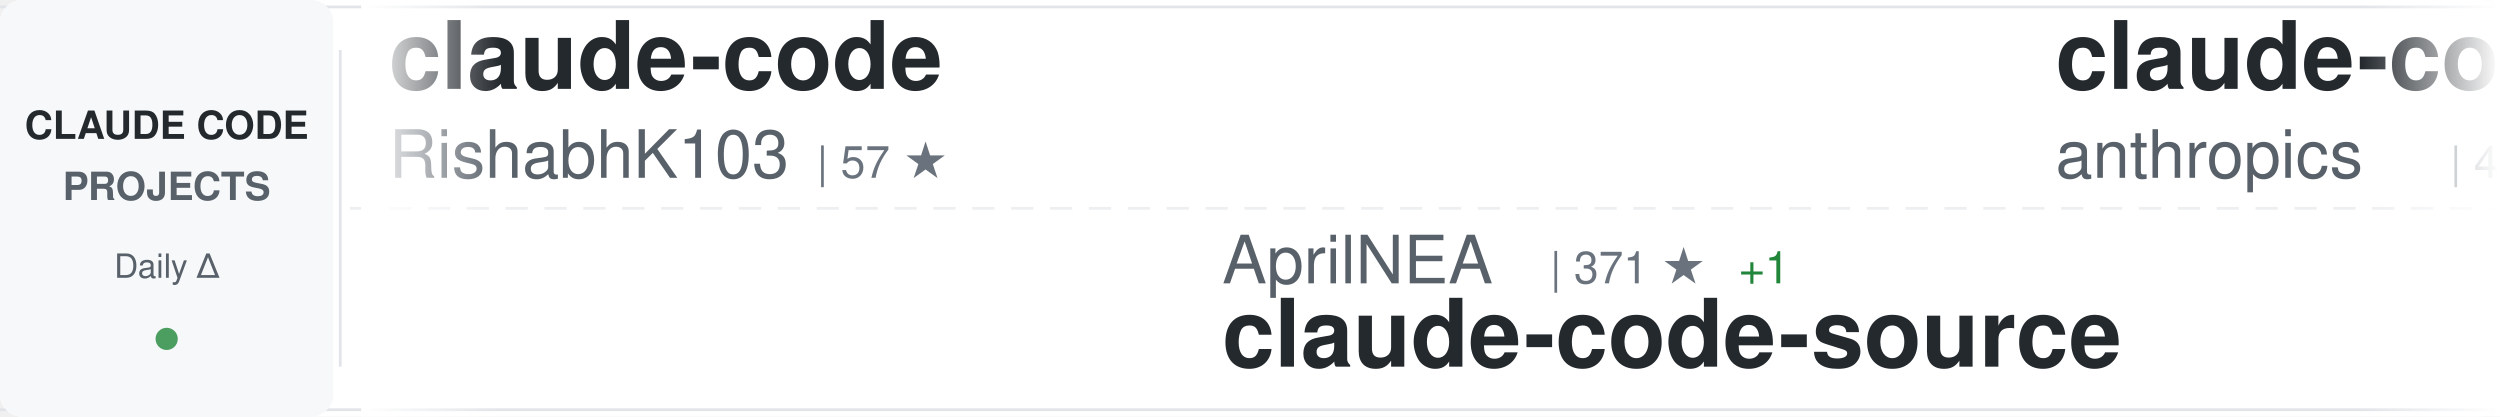
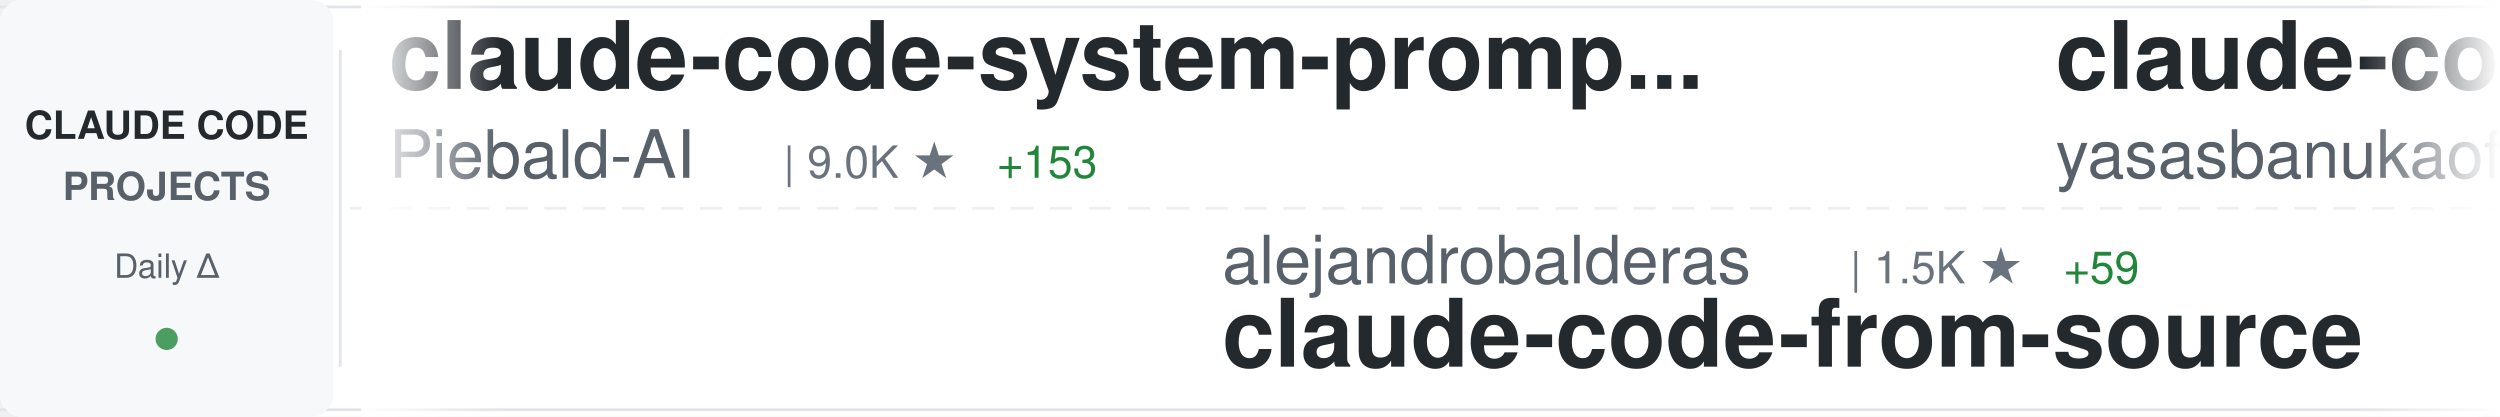
<svg xmlns="http://www.w3.org/2000/svg" width="900" height="150">
  <defs>
    <linearGradient id="awesomeLeftFade" x1="0%" y1="0%" x2="100%" y2="0%">
      <stop offset="0%" style="stop-color:#ffffff;stop-opacity:1" />
      <stop offset="100%" style="stop-color:#ffffff;stop-opacity:0" />
    </linearGradient>
    <linearGradient id="awesomeRightFade" x1="0%" y1="0%" x2="100%" y2="0%">
      <stop offset="0%" style="stop-color:#ffffff;stop-opacity:0" />
      <stop offset="100%" style="stop-color:#ffffff;stop-opacity:1" />
    </linearGradient>
  </defs>
  <rect width="900" height="150" fill="#ffffff" rx="8" />
  <rect x="0" y="2" width="900" height="1" fill="#e1e4e8" />
  <rect x="0" y="147" width="900" height="1" fill="#e1e4e8" />
  <line x1="0" y1="75" x2="900" y2="75" stroke="#e1e4e8" stroke-width="1" stroke-dasharray="8 6" opacity="0.6" />
  <rect x="0" y="0" width="120" height="150" fill="#f6f8fa" rx="8" />
  <text x="60" y="50" font-family="-apple-system, BlinkMacSystemFont, 'Segoe UI', Helvetica, Arial, sans-serif" font-size="14" font-weight="600" fill="#24292e" text-anchor="middle">CLAUDE CODE</text>
  <text x="60" y="72" font-family="-apple-system, BlinkMacSystemFont, 'Segoe UI', Helvetica, Arial, sans-serif" font-size="14" font-weight="600" fill="#586069" text-anchor="middle">PROJECTS</text>
  <text x="60" y="100" font-family="-apple-system, BlinkMacSystemFont, 'Segoe UI', Helvetica, Arial, sans-serif" font-size="12" font-weight="500" fill="#586069" text-anchor="middle">Daily Δ</text>
  <circle cx="60" cy="122" r="4" fill="#22863a" opacity="0.8" />
  <rect x="122" y="18" width="1" height="114" fill="#e1e4e8" />
  <clipPath id="awesomeTickerClip">
    <rect x="130" y="0" width="770" height="150" />
  </clipPath>
  <g clip-path="url(#awesomeTickerClip)">
    <g id="awesomeTickerItems">
      <animateTransform attributeName="transform" attributeType="XML" type="translate" from="0 0" to="-3000 0" dur="54s" repeatCount="indefinite" />
      <g transform="translate(0, 0)">
-         <text x="140" y="32" font-family="-apple-system, BlinkMacSystemFont, 'Segoe UI', Helvetica, Arial, sans-serif" font-size="34" font-weight="600" fill="#24292e">claude-code</text>
-         <text x="140" y="64" font-family="-apple-system, BlinkMacSystemFont, 'Segoe UI', Helvetica, Arial, sans-serif" font-size="24" font-weight="400" fill="#586069">RishabhK103</text>
-         <text x="294" y="64" font-family="-apple-system, BlinkMacSystemFont, 'Segoe UI', Helvetica, Arial, sans-serif" font-size="16" font-weight="500" fill="#6a737d">| 57 ★</text>
+         <text x="140" y="32" font-family="-apple-system, BlinkMacSystemFont, 'Segoe UI', Helvetica, Arial, sans-serif" font-size="34" font-weight="600" fill="#24292e">claude-code-system-promp...</text>
+         <text x="140" y="64" font-family="-apple-system, BlinkMacSystemFont, 'Segoe UI', Helvetica, Arial, sans-serif" font-size="24" font-weight="400" fill="#586069">Piebald-AI</text>
+         <text x="282" y="64" font-family="-apple-system, BlinkMacSystemFont, 'Segoe UI', Helvetica, Arial, sans-serif" font-size="16" font-weight="500" fill="#6a737d">| 9.0K ★</text>
+         <text x="359" y="64" font-family="-apple-system, BlinkMacSystemFont, 'Segoe UI', Helvetica, Arial, sans-serif" font-size="16" font-weight="500" fill="#22863a"> +153</text>
      </g>
      <g transform="translate(300, 0)">
-         <text x="140" y="102" font-family="-apple-system, BlinkMacSystemFont, 'Segoe UI', Helvetica, Arial, sans-serif" font-size="24" font-weight="400" fill="#586069">AprilNEA</text>
-         <text x="258" y="102" font-family="-apple-system, BlinkMacSystemFont, 'Segoe UI', Helvetica, Arial, sans-serif" font-size="16" font-weight="500" fill="#6a737d">| 371 ★</text>
-         <text x="326" y="102" font-family="-apple-system, BlinkMacSystemFont, 'Segoe UI', Helvetica, Arial, sans-serif" font-size="16" font-weight="500" fill="#22863a"> +1</text>
-         <text x="140" y="132" font-family="-apple-system, BlinkMacSystemFont, 'Segoe UI', Helvetica, Arial, sans-serif" font-size="34" font-weight="600" fill="#24292e">claude-code-source</text>
+         <text x="140" y="102" font-family="-apple-system, BlinkMacSystemFont, 'Segoe UI', Helvetica, Arial, sans-serif" font-size="24" font-weight="400" fill="#586069">alejandrobalderas</text>
+         <text x="366" y="102" font-family="-apple-system, BlinkMacSystemFont, 'Segoe UI', Helvetica, Arial, sans-serif" font-size="16" font-weight="500" fill="#6a737d">| 1.5K ★</text>
+         <text x="443" y="102" font-family="-apple-system, BlinkMacSystemFont, 'Segoe UI', Helvetica, Arial, sans-serif" font-size="16" font-weight="500" fill="#22863a"> +59</text>
+         <text x="140" y="132" font-family="-apple-system, BlinkMacSystemFont, 'Segoe UI', Helvetica, Arial, sans-serif" font-size="34" font-weight="600" fill="#24292e">claude-code-from-source</text>
      </g>
      <g transform="translate(600, 0)">
-         <text x="140" y="32" font-family="-apple-system, BlinkMacSystemFont, 'Segoe UI', Helvetica, Arial, sans-serif" font-size="34" font-weight="600" fill="#24292e">claude-code-security-rev...</text>
-         <text x="140" y="64" font-family="-apple-system, BlinkMacSystemFont, 'Segoe UI', Helvetica, Arial, sans-serif" font-size="24" font-weight="400" fill="#586069">anthropics</text>
-         <text x="282" y="64" font-family="-apple-system, BlinkMacSystemFont, 'Segoe UI', Helvetica, Arial, sans-serif" font-size="16" font-weight="500" fill="#6a737d">| 4.3K ★</text>
-         <text x="359" y="64" font-family="-apple-system, BlinkMacSystemFont, 'Segoe UI', Helvetica, Arial, sans-serif" font-size="16" font-weight="500" fill="#22863a"> +17</text>
+         <text x="140" y="32" font-family="-apple-system, BlinkMacSystemFont, 'Segoe UI', Helvetica, Arial, sans-serif" font-size="34" font-weight="600" fill="#24292e">claude-code</text>
+         <text x="140" y="64" font-family="-apple-system, BlinkMacSystemFont, 'Segoe UI', Helvetica, Arial, sans-serif" font-size="24" font-weight="400" fill="#586069">yasasbanukaofficial</text>
+         <text x="390" y="64" font-family="-apple-system, BlinkMacSystemFont, 'Segoe UI', Helvetica, Arial, sans-serif" font-size="16" font-weight="500" fill="#6a737d">| 2.6K ★</text>
+         <text x="467" y="64" font-family="-apple-system, BlinkMacSystemFont, 'Segoe UI', Helvetica, Arial, sans-serif" font-size="16" font-weight="500" fill="#22863a"> +42</text>
      </g>
      <g transform="translate(900, 0)">
-         <text x="140" y="102" font-family="-apple-system, BlinkMacSystemFont, 'Segoe UI', Helvetica, Arial, sans-serif" font-size="24" font-weight="400" fill="#586069">wshobson</text>
-         <text x="258" y="102" font-family="-apple-system, BlinkMacSystemFont, 'Segoe UI', Helvetica, Arial, sans-serif" font-size="16" font-weight="500" fill="#6a737d">| 33.7K ★</text>
-         <text x="344" y="102" font-family="-apple-system, BlinkMacSystemFont, 'Segoe UI', Helvetica, Arial, sans-serif" font-size="16" font-weight="500" fill="#22863a"> +54</text>
-         <text x="140" y="132" font-family="-apple-system, BlinkMacSystemFont, 'Segoe UI', Helvetica, Arial, sans-serif" font-size="34" font-weight="600" fill="#24292e">agents</text>
+         <text x="140" y="102" font-family="-apple-system, BlinkMacSystemFont, 'Segoe UI', Helvetica, Arial, sans-serif" font-size="24" font-weight="400" fill="#586069">AICoderTudou</text>
+         <text x="306" y="102" font-family="-apple-system, BlinkMacSystemFont, 'Segoe UI', Helvetica, Arial, sans-serif" font-size="16" font-weight="500" fill="#6a737d">| 481 ★</text>
+         <text x="374" y="102" font-family="-apple-system, BlinkMacSystemFont, 'Segoe UI', Helvetica, Arial, sans-serif" font-size="16" font-weight="500" fill="#22863a"> +2</text>
+         <text x="140" y="132" font-family="-apple-system, BlinkMacSystemFont, 'Segoe UI', Helvetica, Arial, sans-serif" font-size="34" font-weight="600" fill="#24292e">claude-code-tudou</text>
      </g>
      <g transform="translate(1200, 0)">
-         <text x="140" y="32" font-family="-apple-system, BlinkMacSystemFont, 'Segoe UI', Helvetica, Arial, sans-serif" font-size="34" font-weight="600" fill="#24292e">claude-code-sourcemap</text>
-         <text x="140" y="64" font-family="-apple-system, BlinkMacSystemFont, 'Segoe UI', Helvetica, Arial, sans-serif" font-size="24" font-weight="400" fill="#586069">Hyper66666</text>
-         <text x="282" y="64" font-family="-apple-system, BlinkMacSystemFont, 'Segoe UI', Helvetica, Arial, sans-serif" font-size="16" font-weight="500" fill="#6a737d">| 206 ★</text>
+         <text x="140" y="32" font-family="-apple-system, BlinkMacSystemFont, 'Segoe UI', Helvetica, Arial, sans-serif" font-size="34" font-weight="600" fill="#24292e">awesome-claude-code-tool...</text>
+         <text x="140" y="64" font-family="-apple-system, BlinkMacSystemFont, 'Segoe UI', Helvetica, Arial, sans-serif" font-size="24" font-weight="400" fill="#586069">rohitg00</text>
+         <text x="258" y="64" font-family="-apple-system, BlinkMacSystemFont, 'Segoe UI', Helvetica, Arial, sans-serif" font-size="16" font-weight="500" fill="#6a737d">| 1.3K ★</text>
+         <text x="335" y="64" font-family="-apple-system, BlinkMacSystemFont, 'Segoe UI', Helvetica, Arial, sans-serif" font-size="16" font-weight="500" fill="#22863a"> +24</text>
      </g>
      <g transform="translate(1500, 0)">
        <text x="140" y="102" font-family="-apple-system, BlinkMacSystemFont, 'Segoe UI', Helvetica, Arial, sans-serif" font-size="24" font-weight="400" fill="#586069">xorespesp</text>
        <text x="270" y="102" font-family="-apple-system, BlinkMacSystemFont, 'Segoe UI', Helvetica, Arial, sans-serif" font-size="16" font-weight="500" fill="#6a737d">| 214 ★</text>
        <text x="338" y="102" font-family="-apple-system, BlinkMacSystemFont, 'Segoe UI', Helvetica, Arial, sans-serif" font-size="16" font-weight="500" fill="#22863a"> +2</text>
        <text x="140" y="132" font-family="-apple-system, BlinkMacSystemFont, 'Segoe UI', Helvetica, Arial, sans-serif" font-size="34" font-weight="600" fill="#24292e">claude-code</text>
      </g>
      <g transform="translate(1800, 0)">
-         <text x="140" y="32" font-family="-apple-system, BlinkMacSystemFont, 'Segoe UI', Helvetica, Arial, sans-serif" font-size="34" font-weight="600" fill="#24292e">claude-code-guide</text>
-         <text x="140" y="64" font-family="-apple-system, BlinkMacSystemFont, 'Segoe UI', Helvetica, Arial, sans-serif" font-size="24" font-weight="400" fill="#586069">zebbern</text>
-         <text x="246" y="64" font-family="-apple-system, BlinkMacSystemFont, 'Segoe UI', Helvetica, Arial, sans-serif" font-size="16" font-weight="500" fill="#6a737d">| 3.9K ★</text>
-         <text x="323" y="64" font-family="-apple-system, BlinkMacSystemFont, 'Segoe UI', Helvetica, Arial, sans-serif" font-size="16" font-weight="500" fill="#22863a"> +8</text>
+         <text x="140" y="32" font-family="-apple-system, BlinkMacSystemFont, 'Segoe UI', Helvetica, Arial, sans-serif" font-size="34" font-weight="600" fill="#24292e">claude-code</text>
+         <text x="140" y="64" font-family="-apple-system, BlinkMacSystemFont, 'Segoe UI', Helvetica, Arial, sans-serif" font-size="24" font-weight="400" fill="#586069">anthropics</text>
+         <text x="282" y="64" font-family="-apple-system, BlinkMacSystemFont, 'Segoe UI', Helvetica, Arial, sans-serif" font-size="16" font-weight="500" fill="#6a737d">| 114.5K ★</text>
+         <text x="377" y="64" font-family="-apple-system, BlinkMacSystemFont, 'Segoe UI', Helvetica, Arial, sans-serif" font-size="16" font-weight="500" fill="#22863a"> +477</text>
      </g>
      <g transform="translate(2100, 0)">
-         <text x="140" y="102" font-family="-apple-system, BlinkMacSystemFont, 'Segoe UI', Helvetica, Arial, sans-serif" font-size="24" font-weight="400" fill="#586069">musistudio</text>
-         <text x="282" y="102" font-family="-apple-system, BlinkMacSystemFont, 'Segoe UI', Helvetica, Arial, sans-serif" font-size="16" font-weight="500" fill="#6a737d">| 32.3K ★</text>
-         <text x="368" y="102" font-family="-apple-system, BlinkMacSystemFont, 'Segoe UI', Helvetica, Arial, sans-serif" font-size="16" font-weight="500" fill="#22863a"> +80</text>
-         <text x="140" y="132" font-family="-apple-system, BlinkMacSystemFont, 'Segoe UI', Helvetica, Arial, sans-serif" font-size="34" font-weight="600" fill="#24292e">claude-code-router</text>
+         <text x="140" y="102" font-family="-apple-system, BlinkMacSystemFont, 'Segoe UI', Helvetica, Arial, sans-serif" font-size="24" font-weight="400" fill="#586069">anthropics</text>
+         <text x="282" y="102" font-family="-apple-system, BlinkMacSystemFont, 'Segoe UI', Helvetica, Arial, sans-serif" font-size="16" font-weight="500" fill="#6a737d">| 17.0K ★</text>
+         <text x="368" y="102" font-family="-apple-system, BlinkMacSystemFont, 'Segoe UI', Helvetica, Arial, sans-serif" font-size="16" font-weight="500" fill="#22863a"> +96</text>
+         <text x="140" y="132" font-family="-apple-system, BlinkMacSystemFont, 'Segoe UI', Helvetica, Arial, sans-serif" font-size="34" font-weight="600" fill="#24292e">claude-plugins-official</text>
      </g>
      <g transform="translate(2400, 0)">
-         <text x="140" y="32" font-family="-apple-system, BlinkMacSystemFont, 'Segoe UI', Helvetica, Arial, sans-serif" font-size="34" font-weight="600" fill="#24292e">claude-code-proxy</text>
-         <text x="140" y="64" font-family="-apple-system, BlinkMacSystemFont, 'Segoe UI', Helvetica, Arial, sans-serif" font-size="24" font-weight="400" fill="#586069">fuergaosi233</text>
-         <text x="306" y="64" font-family="-apple-system, BlinkMacSystemFont, 'Segoe UI', Helvetica, Arial, sans-serif" font-size="16" font-weight="500" fill="#6a737d">| 2.4K ★</text>
-         <text x="383" y="64" font-family="-apple-system, BlinkMacSystemFont, 'Segoe UI', Helvetica, Arial, sans-serif" font-size="16" font-weight="500" fill="#22863a"> +7</text>
+         <text x="140" y="32" font-family="-apple-system, BlinkMacSystemFont, 'Segoe UI', Helvetica, Arial, sans-serif" font-size="34" font-weight="600" fill="#24292e">claude-skills</text>
+         <text x="140" y="64" font-family="-apple-system, BlinkMacSystemFont, 'Segoe UI', Helvetica, Arial, sans-serif" font-size="24" font-weight="400" fill="#586069">alirezarezvani</text>
+         <text x="330" y="64" font-family="-apple-system, BlinkMacSystemFont, 'Segoe UI', Helvetica, Arial, sans-serif" font-size="16" font-weight="500" fill="#6a737d">| 11.3K ★</text>
+         <text x="416" y="64" font-family="-apple-system, BlinkMacSystemFont, 'Segoe UI', Helvetica, Arial, sans-serif" font-size="16" font-weight="500" fill="#22863a"> +154</text>
      </g>
      <g transform="translate(2700, 0)">
-         <text x="140" y="102" font-family="-apple-system, BlinkMacSystemFont, 'Segoe UI', Helvetica, Arial, sans-serif" font-size="24" font-weight="400" fill="#586069">siteboon</text>
-         <text x="258" y="102" font-family="-apple-system, BlinkMacSystemFont, 'Segoe UI', Helvetica, Arial, sans-serif" font-size="16" font-weight="500" fill="#6a737d">| 9.9K ★</text>
-         <text x="335" y="102" font-family="-apple-system, BlinkMacSystemFont, 'Segoe UI', Helvetica, Arial, sans-serif" font-size="16" font-weight="500" fill="#22863a"> +52</text>
-         <text x="140" y="132" font-family="-apple-system, BlinkMacSystemFont, 'Segoe UI', Helvetica, Arial, sans-serif" font-size="34" font-weight="600" fill="#24292e">claudecodeui</text>
+         <text x="140" y="102" font-family="-apple-system, BlinkMacSystemFont, 'Segoe UI', Helvetica, Arial, sans-serif" font-size="24" font-weight="400" fill="#586069">anthropics</text>
+         <text x="282" y="102" font-family="-apple-system, BlinkMacSystemFont, 'Segoe UI', Helvetica, Arial, sans-serif" font-size="16" font-weight="500" fill="#6a737d">| 795 ★</text>
+         <text x="140" y="132" font-family="-apple-system, BlinkMacSystemFont, 'Segoe UI', Helvetica, Arial, sans-serif" font-size="34" font-weight="600" fill="#24292e">claude-code-base-action</text>
      </g>
      <g transform="translate(3000, 0)">
-         <text x="140" y="32" font-family="-apple-system, BlinkMacSystemFont, 'Segoe UI', Helvetica, Arial, sans-serif" font-size="34" font-weight="600" fill="#24292e">claude-code</text>
-         <text x="140" y="64" font-family="-apple-system, BlinkMacSystemFont, 'Segoe UI', Helvetica, Arial, sans-serif" font-size="24" font-weight="400" fill="#586069">RishabhK103</text>
-         <text x="294" y="64" font-family="-apple-system, BlinkMacSystemFont, 'Segoe UI', Helvetica, Arial, sans-serif" font-size="16" font-weight="500" fill="#6a737d">| 57 ★</text>
+         <text x="140" y="32" font-family="-apple-system, BlinkMacSystemFont, 'Segoe UI', Helvetica, Arial, sans-serif" font-size="34" font-weight="600" fill="#24292e">claude-code-system-promp...</text>
+         <text x="140" y="64" font-family="-apple-system, BlinkMacSystemFont, 'Segoe UI', Helvetica, Arial, sans-serif" font-size="24" font-weight="400" fill="#586069">Piebald-AI</text>
+         <text x="282" y="64" font-family="-apple-system, BlinkMacSystemFont, 'Segoe UI', Helvetica, Arial, sans-serif" font-size="16" font-weight="500" fill="#6a737d">| 9.0K ★</text>
+         <text x="359" y="64" font-family="-apple-system, BlinkMacSystemFont, 'Segoe UI', Helvetica, Arial, sans-serif" font-size="16" font-weight="500" fill="#22863a"> +153</text>
      </g>
      <g transform="translate(3300, 0)">
-         <text x="140" y="102" font-family="-apple-system, BlinkMacSystemFont, 'Segoe UI', Helvetica, Arial, sans-serif" font-size="24" font-weight="400" fill="#586069">AprilNEA</text>
-         <text x="258" y="102" font-family="-apple-system, BlinkMacSystemFont, 'Segoe UI', Helvetica, Arial, sans-serif" font-size="16" font-weight="500" fill="#6a737d">| 371 ★</text>
-         <text x="326" y="102" font-family="-apple-system, BlinkMacSystemFont, 'Segoe UI', Helvetica, Arial, sans-serif" font-size="16" font-weight="500" fill="#22863a"> +1</text>
-         <text x="140" y="132" font-family="-apple-system, BlinkMacSystemFont, 'Segoe UI', Helvetica, Arial, sans-serif" font-size="34" font-weight="600" fill="#24292e">claude-code-source</text>
+         <text x="140" y="102" font-family="-apple-system, BlinkMacSystemFont, 'Segoe UI', Helvetica, Arial, sans-serif" font-size="24" font-weight="400" fill="#586069">alejandrobalderas</text>
+         <text x="366" y="102" font-family="-apple-system, BlinkMacSystemFont, 'Segoe UI', Helvetica, Arial, sans-serif" font-size="16" font-weight="500" fill="#6a737d">| 1.5K ★</text>
+         <text x="443" y="102" font-family="-apple-system, BlinkMacSystemFont, 'Segoe UI', Helvetica, Arial, sans-serif" font-size="16" font-weight="500" fill="#22863a"> +59</text>
+         <text x="140" y="132" font-family="-apple-system, BlinkMacSystemFont, 'Segoe UI', Helvetica, Arial, sans-serif" font-size="34" font-weight="600" fill="#24292e">claude-code-from-source</text>
      </g>
      <g transform="translate(3600, 0)">
-         <text x="140" y="32" font-family="-apple-system, BlinkMacSystemFont, 'Segoe UI', Helvetica, Arial, sans-serif" font-size="34" font-weight="600" fill="#24292e">claude-code-security-rev...</text>
-         <text x="140" y="64" font-family="-apple-system, BlinkMacSystemFont, 'Segoe UI', Helvetica, Arial, sans-serif" font-size="24" font-weight="400" fill="#586069">anthropics</text>
-         <text x="282" y="64" font-family="-apple-system, BlinkMacSystemFont, 'Segoe UI', Helvetica, Arial, sans-serif" font-size="16" font-weight="500" fill="#6a737d">| 4.3K ★</text>
-         <text x="359" y="64" font-family="-apple-system, BlinkMacSystemFont, 'Segoe UI', Helvetica, Arial, sans-serif" font-size="16" font-weight="500" fill="#22863a"> +17</text>
+         <text x="140" y="32" font-family="-apple-system, BlinkMacSystemFont, 'Segoe UI', Helvetica, Arial, sans-serif" font-size="34" font-weight="600" fill="#24292e">claude-code</text>
+         <text x="140" y="64" font-family="-apple-system, BlinkMacSystemFont, 'Segoe UI', Helvetica, Arial, sans-serif" font-size="24" font-weight="400" fill="#586069">yasasbanukaofficial</text>
+         <text x="390" y="64" font-family="-apple-system, BlinkMacSystemFont, 'Segoe UI', Helvetica, Arial, sans-serif" font-size="16" font-weight="500" fill="#6a737d">| 2.6K ★</text>
+         <text x="467" y="64" font-family="-apple-system, BlinkMacSystemFont, 'Segoe UI', Helvetica, Arial, sans-serif" font-size="16" font-weight="500" fill="#22863a"> +42</text>
      </g>
      <g transform="translate(3900, 0)">
-         <text x="140" y="102" font-family="-apple-system, BlinkMacSystemFont, 'Segoe UI', Helvetica, Arial, sans-serif" font-size="24" font-weight="400" fill="#586069">wshobson</text>
-         <text x="258" y="102" font-family="-apple-system, BlinkMacSystemFont, 'Segoe UI', Helvetica, Arial, sans-serif" font-size="16" font-weight="500" fill="#6a737d">| 33.7K ★</text>
-         <text x="344" y="102" font-family="-apple-system, BlinkMacSystemFont, 'Segoe UI', Helvetica, Arial, sans-serif" font-size="16" font-weight="500" fill="#22863a"> +54</text>
-         <text x="140" y="132" font-family="-apple-system, BlinkMacSystemFont, 'Segoe UI', Helvetica, Arial, sans-serif" font-size="34" font-weight="600" fill="#24292e">agents</text>
+         <text x="140" y="102" font-family="-apple-system, BlinkMacSystemFont, 'Segoe UI', Helvetica, Arial, sans-serif" font-size="24" font-weight="400" fill="#586069">AICoderTudou</text>
+         <text x="306" y="102" font-family="-apple-system, BlinkMacSystemFont, 'Segoe UI', Helvetica, Arial, sans-serif" font-size="16" font-weight="500" fill="#6a737d">| 481 ★</text>
+         <text x="374" y="102" font-family="-apple-system, BlinkMacSystemFont, 'Segoe UI', Helvetica, Arial, sans-serif" font-size="16" font-weight="500" fill="#22863a"> +2</text>
+         <text x="140" y="132" font-family="-apple-system, BlinkMacSystemFont, 'Segoe UI', Helvetica, Arial, sans-serif" font-size="34" font-weight="600" fill="#24292e">claude-code-tudou</text>
      </g>
    </g>
  </g>
  <rect x="130" y="0" width="50" height="150" fill="url(#awesomeLeftFade)" />
  <rect x="850" y="0" width="50" height="150" fill="url(#awesomeRightFade)" />
</svg>
